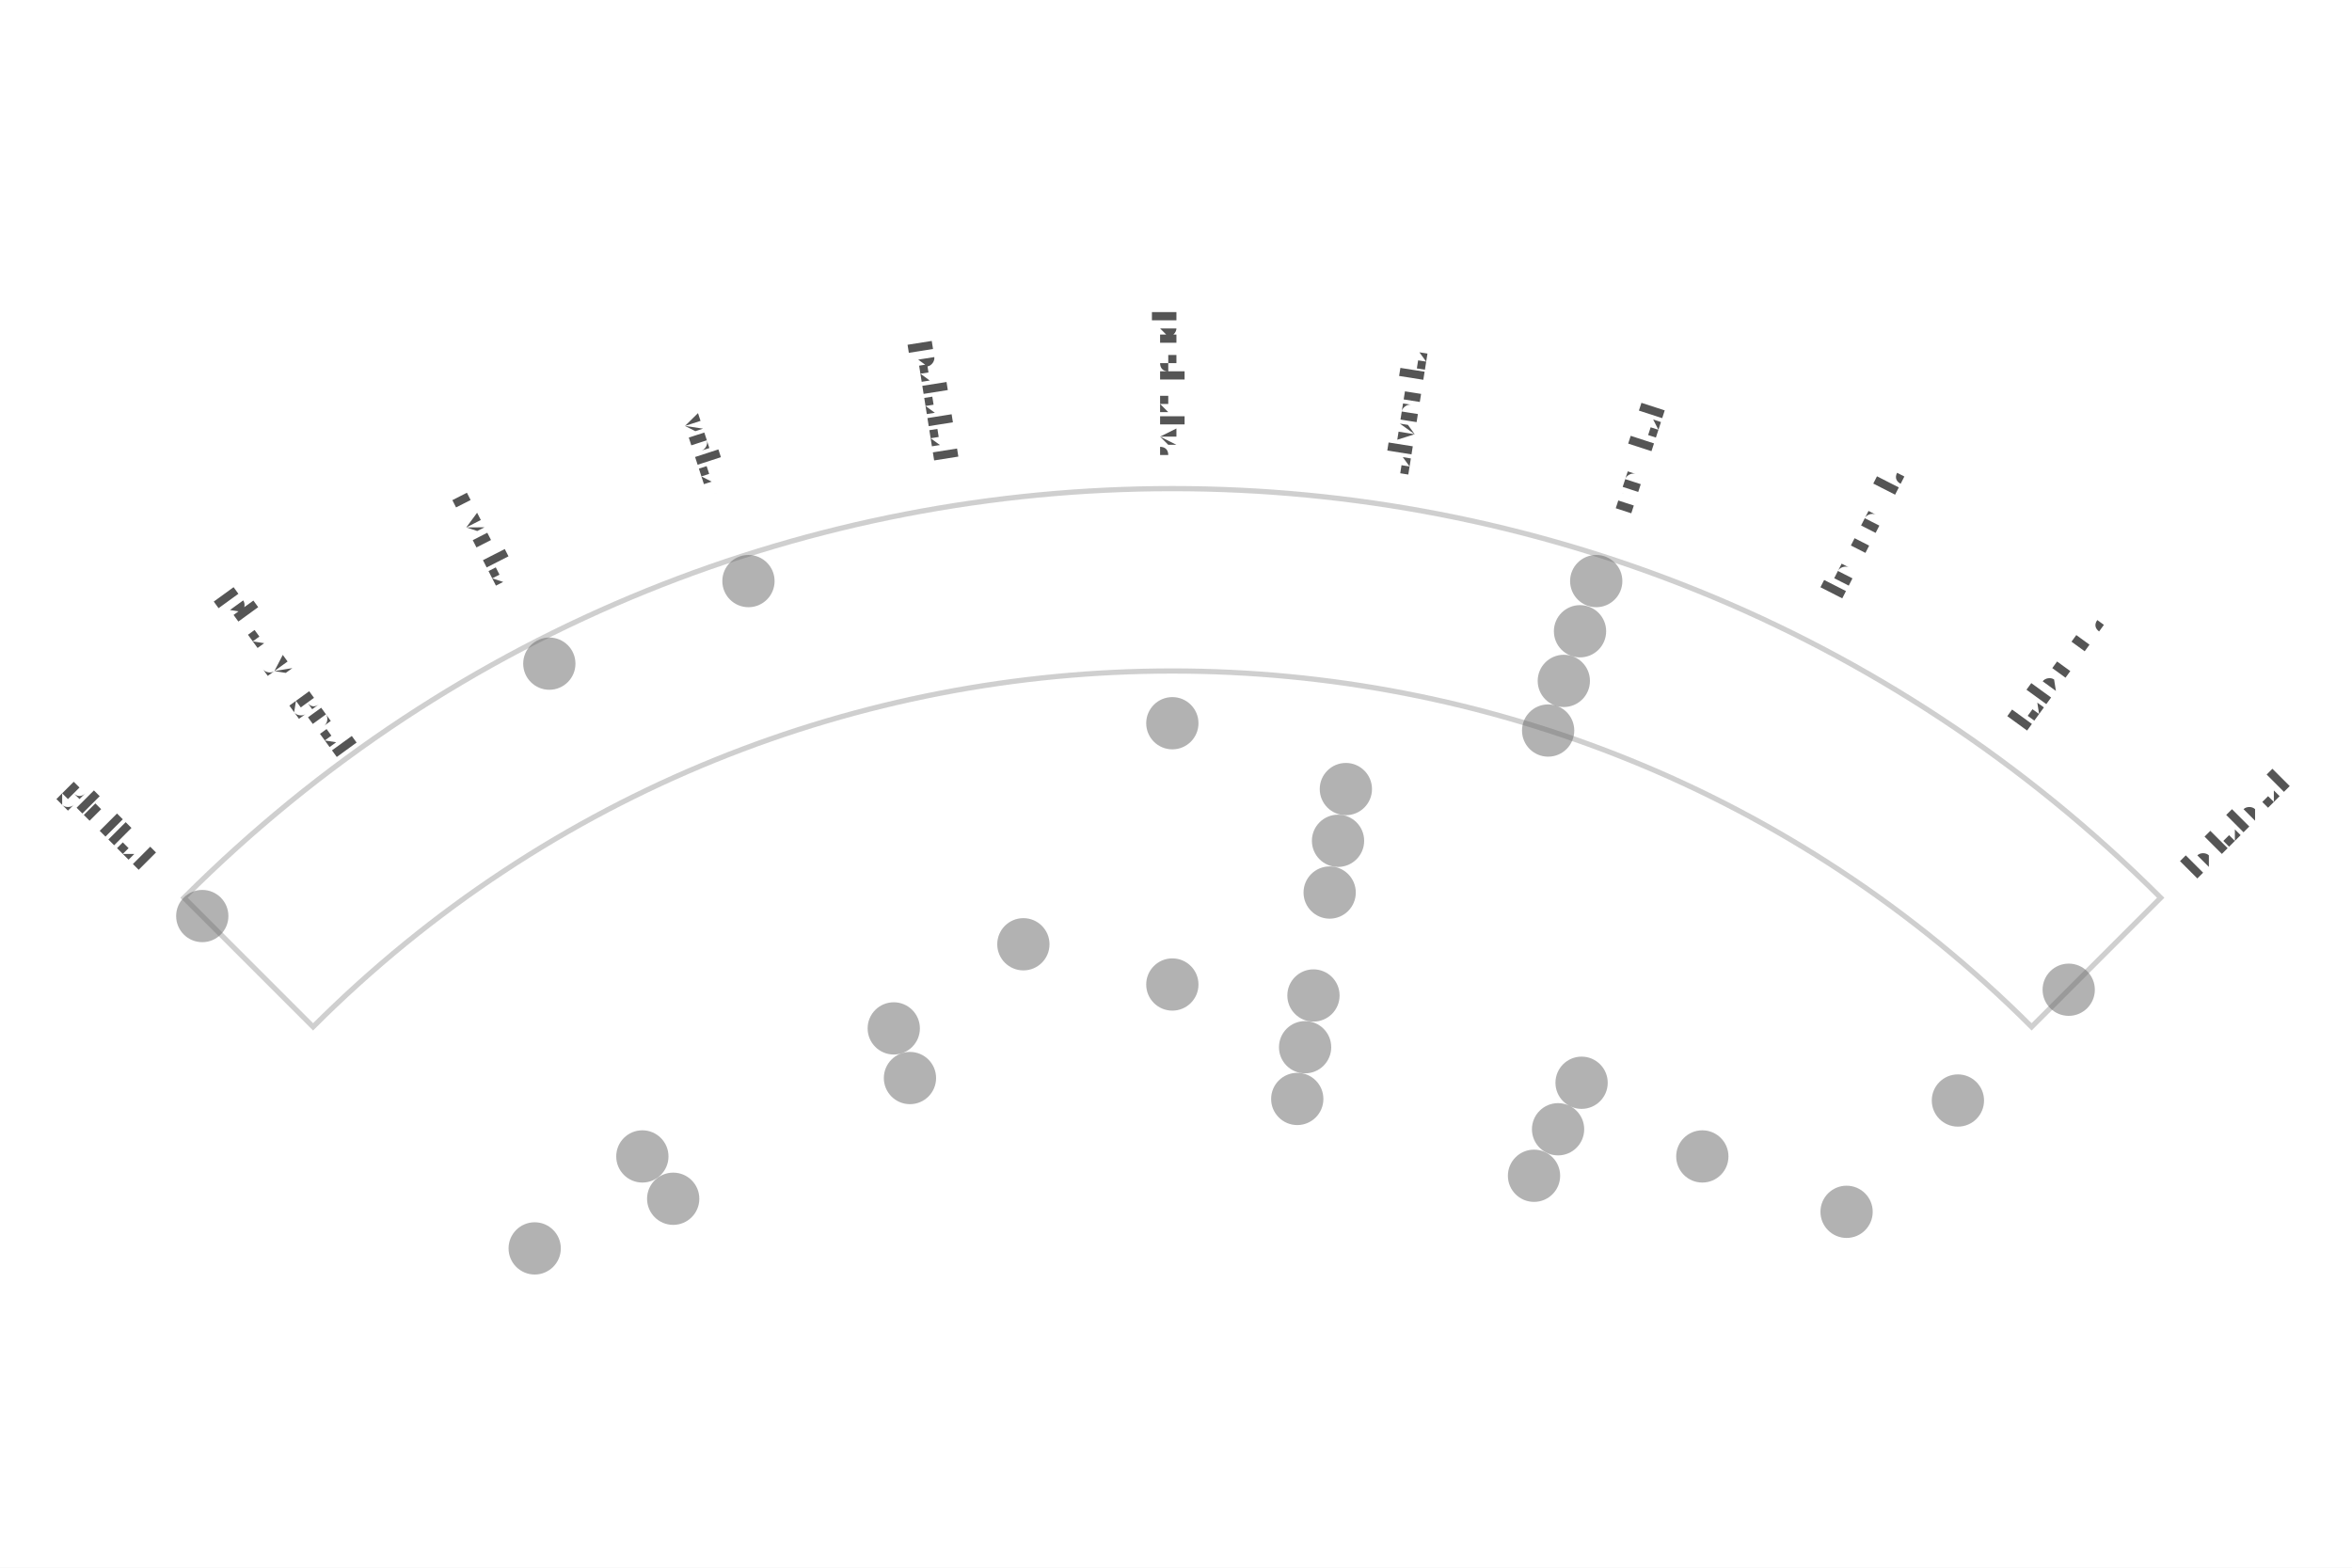
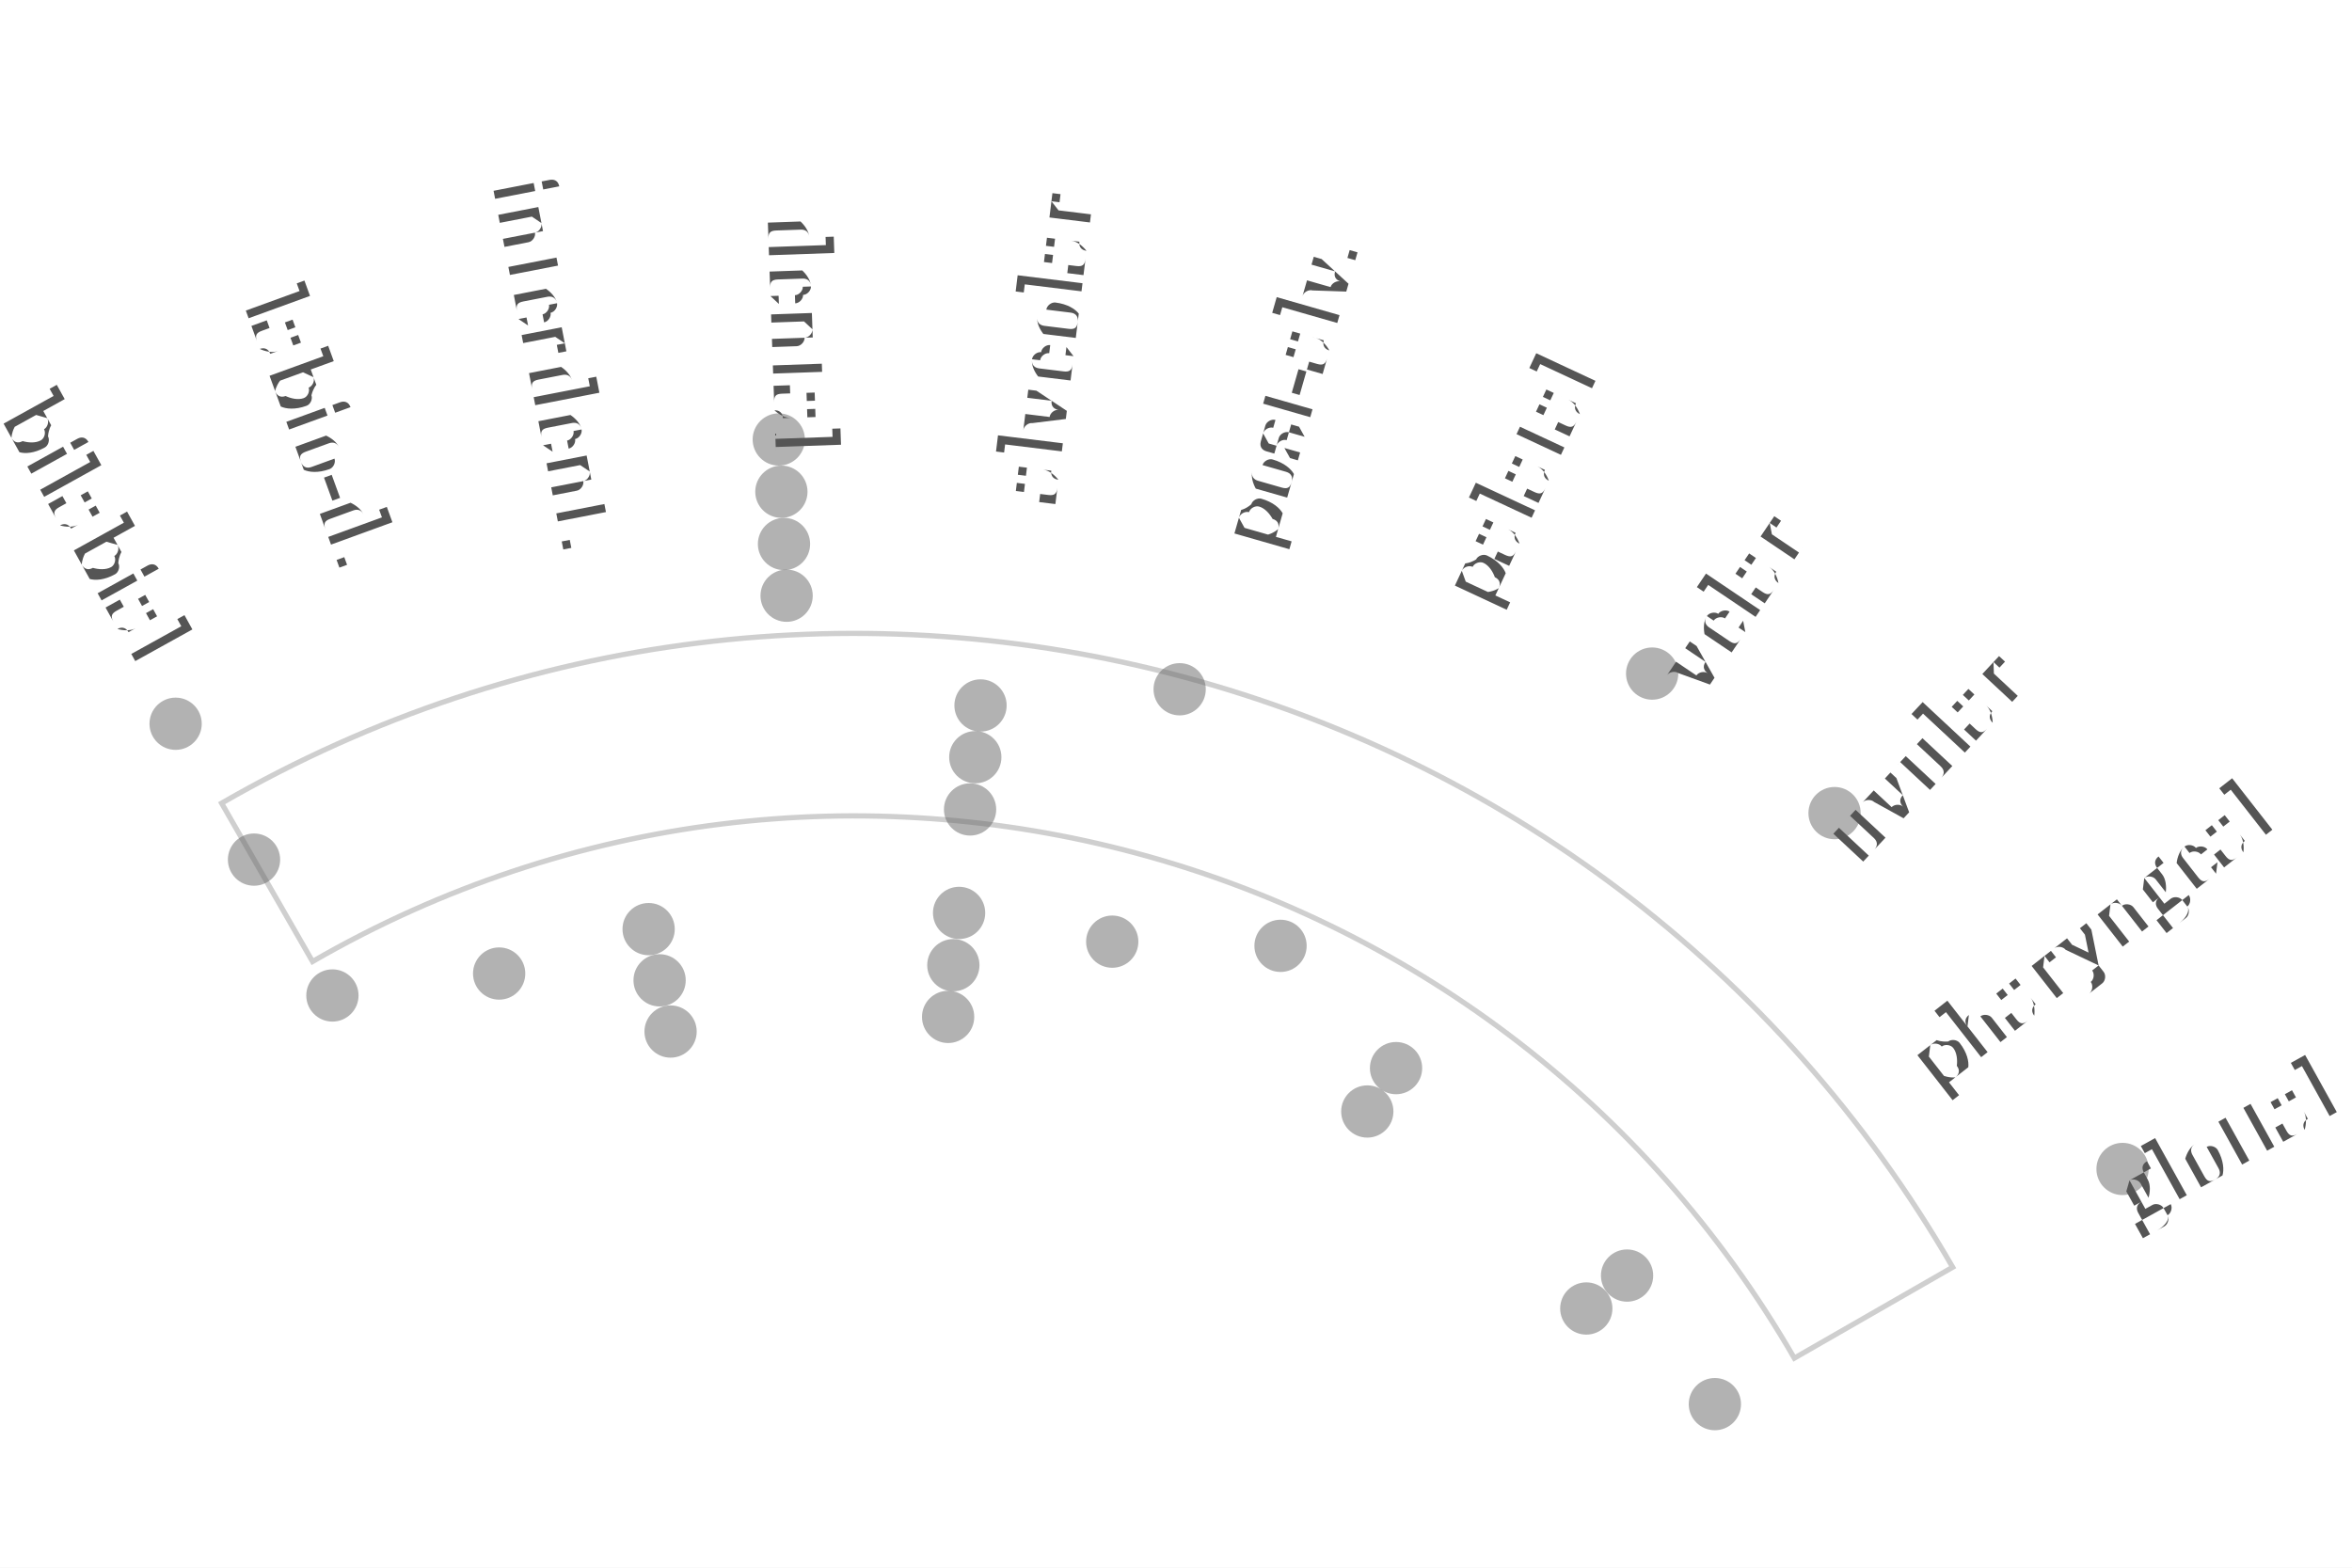
- <svg xmlns="http://www.w3.org/2000/svg" width="4.5in" height="3in" viewBox="-2.243 -3.609 4.5 3">
-   <rect x="-2.243" y="-3.609" width="4.5" height="3" fill="#ffffff" />
-   <path d="M -1.644 -1.644 A 2.325 2.325 0 0 1 1.644 -1.644 L 1.891 -1.891 A 2.675 2.675 0 0 0 -1.891 -1.891 Z" fill="none" stroke="#bbbbbb" stroke-width="0.01" stroke-linejoin="miter" stroke-linecap="butt" opacity="0.7" />
-   <circle cx="-1.856" cy="-1.856" r="0.05" fill="#666666" stroke="none" opacity="0.5" />
-   <circle cx="-1.192" cy="-2.339" r="0.05" fill="#666666" stroke="none" opacity="0.5" />
-   <circle cx="-0.811" cy="-2.497" r="0.05" fill="#666666" stroke="none" opacity="0.5" />
-   <circle cx="0.811" cy="-2.497" r="0.05" fill="#666666" stroke="none" opacity="0.5" />
-   <circle cx="0.78" cy="-2.401" r="0.05" fill="#666666" stroke="none" opacity="0.5" />
-   <circle cx="0.749" cy="-2.306" r="0.05" fill="#666666" stroke="none" opacity="0.5" />
-   <circle cx="1.715" cy="-1.715" r="0.05" fill="#666666" stroke="none" opacity="0.5" />
-   <circle cx="0.719" cy="-2.211" r="0.05" fill="#666666" stroke="none" opacity="0.5" />
-   <circle cx="-0" cy="-2.225" r="0.05" fill="#666666" stroke="none" opacity="0.5" />
-   <circle cx="0.332" cy="-2.099" r="0.05" fill="#666666" stroke="none" opacity="0.5" />
-   <circle cx="1.503" cy="-1.503" r="0.05" fill="#666666" stroke="none" opacity="0.5" />
-   <circle cx="0.317" cy="-2" r="0.05" fill="#666666" stroke="none" opacity="0.5" />
-   <circle cx="0.301" cy="-1.901" r="0.05" fill="#666666" stroke="none" opacity="0.5" />
-   <circle cx="-0.285" cy="-1.802" r="0.05" fill="#666666" stroke="none" opacity="0.5" />
-   <circle cx="1.29" cy="-1.29" r="0.05" fill="#666666" stroke="none" opacity="0.5" />
-   <circle cx="-1.22" cy="-1.22" r="0.05" fill="#666666" stroke="none" opacity="0.5" />
-   <circle cx="-1.014" cy="-1.396" r="0.05" fill="#666666" stroke="none" opacity="0.5" />
-   <circle cx="-0.533" cy="-1.641" r="0.05" fill="#666666" stroke="none" opacity="0.5" />
-   <circle cx="-0" cy="-1.725" r="0.05" fill="#666666" stroke="none" opacity="0.5" />
-   <circle cx="0.27" cy="-1.704" r="0.05" fill="#666666" stroke="none" opacity="0.5" />
-   <circle cx="0.783" cy="-1.537" r="0.05" fill="#666666" stroke="none" opacity="0.5" />
-   <circle cx="1.014" cy="-1.396" r="0.05" fill="#666666" stroke="none" opacity="0.5" />
-   <circle cx="-0.955" cy="-1.315" r="0.05" fill="#666666" stroke="none" opacity="0.5" />
-   <circle cx="-0.502" cy="-1.546" r="0.05" fill="#666666" stroke="none" opacity="0.5" />
-   <circle cx="0.254" cy="-1.605" r="0.05" fill="#666666" stroke="none" opacity="0.5" />
-   <circle cx="0.738" cy="-1.448" r="0.05" fill="#666666" stroke="none" opacity="0.5" />
-   <circle cx="0.239" cy="-1.506" r="0.05" fill="#666666" stroke="none" opacity="0.5" />
-   <circle cx="0.692" cy="-1.359" r="0.05" fill="#666666" stroke="none" opacity="0.5" />
-   <text transform="translate(-2.0329 -2.0329) rotate(45)" text-anchor="middle" dominant-baseline="middle" font-size="0.07" fill="#555555" font-family="'Gentium Book Plus', Charter, 'Charis SIL', Georgia, serif">glottal</text>
-   <text transform="translate(-1.6899 -2.3259) rotate(54)" text-anchor="middle" dominant-baseline="middle" font-size="0.07" fill="#555555" font-family="'Gentium Book Plus', Charter, 'Charis SIL', Georgia, serif">pharyngeal</text>
-   <text transform="translate(-1.3052 -2.5616) rotate(63)" text-anchor="middle" dominant-baseline="middle" font-size="0.07" fill="#555555" font-family="'Gentium Book Plus', Charter, 'Charis SIL', Georgia, serif">uvular</text>
-   <text transform="translate(-0.8884 -2.7343) rotate(72)" text-anchor="middle" dominant-baseline="middle" font-size="0.07" fill="#555555" font-family="'Gentium Book Plus', Charter, 'Charis SIL', Georgia, serif">velar</text>
-   <text transform="translate(-0.4497 -2.8396) rotate(81)" text-anchor="middle" dominant-baseline="middle" font-size="0.07" fill="#555555" font-family="'Gentium Book Plus', Charter, 'Charis SIL', Georgia, serif">palatal</text>
-   <text transform="translate(-0 -2.875) rotate(90)" text-anchor="middle" dominant-baseline="middle" font-size="0.07" fill="#555555" font-family="'Gentium Book Plus', Charter, 'Charis SIL', Georgia, serif">post-alv.</text>
-   <text transform="translate(0.4497 -2.8396) rotate(-81)" text-anchor="middle" dominant-baseline="middle" font-size="0.07" fill="#555555" font-family="'Gentium Book Plus', Charter, 'Charis SIL', Georgia, serif">alveolar</text>
-   <text transform="translate(0.8884 -2.7343) rotate(-72)" text-anchor="middle" dominant-baseline="middle" font-size="0.07" fill="#555555" font-family="'Gentium Book Plus', Charter, 'Charis SIL', Georgia, serif">dental</text>
-   <text transform="translate(1.3052 -2.5616) rotate(-63)" text-anchor="middle" dominant-baseline="middle" font-size="0.07" fill="#555555" font-family="'Gentium Book Plus', Charter, 'Charis SIL', Georgia, serif">interdent.</text>
-   <text transform="translate(1.6899 -2.3259) rotate(-54)" text-anchor="middle" dominant-baseline="middle" font-size="0.07" fill="#555555" font-family="'Gentium Book Plus', Charter, 'Charis SIL', Georgia, serif">labio-d.</text>
-   <text transform="translate(2.0329 -2.0329) rotate(-45)" text-anchor="middle" dominant-baseline="middle" font-size="0.07" fill="#555555" font-family="'Gentium Book Plus', Charter, 'Charis SIL', Georgia, serif">bilabial</text>
+ <svg xmlns="http://www.w3.org/2000/svg" width="4.5in" height="3in" viewBox="-1.636 -3.637 4.5 3">
+   <rect x="-1.636" y="-3.637" width="4.5" height="3" fill="#ffffff" />
+   <path d="M -1.038 -1.797 A 2.075 2.075 0 0 1 1.797 -1.038 L 2.1 -1.212 A 2.425 2.425 0 0 0 -1.212 -2.1 Z" fill="none" stroke="#bbbbbb" stroke-width="0.01" stroke-linejoin="miter" stroke-linecap="butt" opacity="0.7" />
+   <circle cx="-0.146" cy="-2.796" r="0.05" fill="#666666" stroke="none" opacity="0.5" />
+   <circle cx="1.525" cy="-2.348" r="0.05" fill="#666666" stroke="none" opacity="0.5" />
+   <circle cx="1.874" cy="-2.081" r="0.05" fill="#666666" stroke="none" opacity="0.5" />
+   <circle cx="2.425" cy="-1.4" r="0.05" fill="#666666" stroke="none" opacity="0.5" />
+   <circle cx="-0.141" cy="-2.696" r="0.05" fill="#666666" stroke="none" opacity="0.5" />
+   <circle cx="-1.3" cy="-2.252" r="0.05" fill="#666666" stroke="none" opacity="0.5" />
+   <circle cx="-0.136" cy="-2.596" r="0.05" fill="#666666" stroke="none" opacity="0.5" />
+   <circle cx="-0.131" cy="-2.497" r="0.05" fill="#666666" stroke="none" opacity="0.5" />
+   <circle cx="0.621" cy="-2.318" r="0.05" fill="#666666" stroke="none" opacity="0.5" />
+   <circle cx="-1.15" cy="-1.992" r="0.05" fill="#666666" stroke="none" opacity="0.5" />
+   <circle cx="0.24" cy="-2.287" r="0.05" fill="#666666" stroke="none" opacity="0.5" />
+   <circle cx="0.23" cy="-2.188" r="0.05" fill="#666666" stroke="none" opacity="0.5" />
+   <circle cx="0.22" cy="-2.088" r="0.05" fill="#666666" stroke="none" opacity="0.5" />
+   <circle cx="-1" cy="-1.732" r="0.05" fill="#666666" stroke="none" opacity="0.5" />
+   <circle cx="0.814" cy="-1.827" r="0.05" fill="#666666" stroke="none" opacity="0.5" />
+   <circle cx="-0.681" cy="-1.774" r="0.05" fill="#666666" stroke="none" opacity="0.5" />
+   <circle cx="-0.395" cy="-1.859" r="0.05" fill="#666666" stroke="none" opacity="0.5" />
+   <circle cx="0.199" cy="-1.89" r="0.05" fill="#666666" stroke="none" opacity="0.5" />
+   <circle cx="0.492" cy="-1.835" r="0.05" fill="#666666" stroke="none" opacity="0.5" />
+   <circle cx="1.035" cy="-1.593" r="0.05" fill="#666666" stroke="none" opacity="0.5" />
+   <circle cx="1.477" cy="-1.196" r="0.05" fill="#666666" stroke="none" opacity="0.5" />
+   <circle cx="1.645" cy="-0.95" r="0.05" fill="#666666" stroke="none" opacity="0.5" />
+   <circle cx="-0.374" cy="-1.761" r="0.05" fill="#666666" stroke="none" opacity="0.5" />
+   <circle cx="0.188" cy="-1.79" r="0.05" fill="#666666" stroke="none" opacity="0.5" />
+   <circle cx="0.98" cy="-1.51" r="0.05" fill="#666666" stroke="none" opacity="0.5" />
+   <circle cx="1.399" cy="-1.133" r="0.05" fill="#666666" stroke="none" opacity="0.5" />
+   <circle cx="-0.353" cy="-1.663" r="0.05" fill="#666666" stroke="none" opacity="0.5" />
+   <circle cx="0.178" cy="-1.691" r="0.05" fill="#666666" stroke="none" opacity="0.5" />
+   <text transform="translate(-1.4544 -2.6239) rotate(61)" text-anchor="middle" dominant-baseline="middle" font-size="0.153" fill="#555555" font-family="'Gentium Book Plus', Charter, 'Charis SIL', Georgia, serif">bilabial</text>
+   <text transform="translate(-1.0261 -2.8191) rotate(70)" text-anchor="middle" dominant-baseline="middle" font-size="0.153" fill="#555555" font-family="'Gentium Book Plus', Charter, 'Charis SIL', Georgia, serif">labio-d.</text>
+   <text transform="translate(-0.5724 -2.9449) rotate(79)" text-anchor="middle" dominant-baseline="middle" font-size="0.153" fill="#555555" font-family="'Gentium Book Plus', Charter, 'Charis SIL', Georgia, serif">interdent.</text>
+   <text transform="translate(-0.1047 -2.9982) rotate(88)" text-anchor="middle" dominant-baseline="middle" font-size="0.153" fill="#555555" font-family="'Gentium Book Plus', Charter, 'Charis SIL', Georgia, serif">dental</text>
+   <text transform="translate(0.3656 -2.9776) rotate(-83)" text-anchor="middle" dominant-baseline="middle" font-size="0.153" fill="#555555" font-family="'Gentium Book Plus', Charter, 'Charis SIL', Georgia, serif">alveolar</text>
+   <text transform="translate(0.8269 -2.8838) rotate(-74)" text-anchor="middle" dominant-baseline="middle" font-size="0.153" fill="#555555" font-family="'Gentium Book Plus', Charter, 'Charis SIL', Georgia, serif">post-alv.</text>
+   <text transform="translate(1.2679 -2.7189) rotate(-65)" text-anchor="middle" dominant-baseline="middle" font-size="0.153" fill="#555555" font-family="'Gentium Book Plus', Charter, 'Charis SIL', Georgia, serif">palatal</text>
+   <text transform="translate(1.6776 -2.4871) rotate(-56)" text-anchor="middle" dominant-baseline="middle" font-size="0.153" fill="#555555" font-family="'Gentium Book Plus', Charter, 'Charis SIL', Georgia, serif">velar</text>
+   <text transform="translate(2.046 -2.1941) rotate(-47)" text-anchor="middle" dominant-baseline="middle" font-size="0.153" fill="#555555" font-family="'Gentium Book Plus', Charter, 'Charis SIL', Georgia, serif">uvular</text>
+   <text transform="translate(2.364 -1.847) rotate(-38)" text-anchor="middle" dominant-baseline="middle" font-size="0.153" fill="#555555" font-family="'Gentium Book Plus', Charter, 'Charis SIL', Georgia, serif">pharyngeal</text>
+   <text transform="translate(2.6239 -1.4544) rotate(-29)" text-anchor="middle" dominant-baseline="middle" font-size="0.153" fill="#555555" font-family="'Gentium Book Plus', Charter, 'Charis SIL', Georgia, serif">glottal</text>
</svg>
